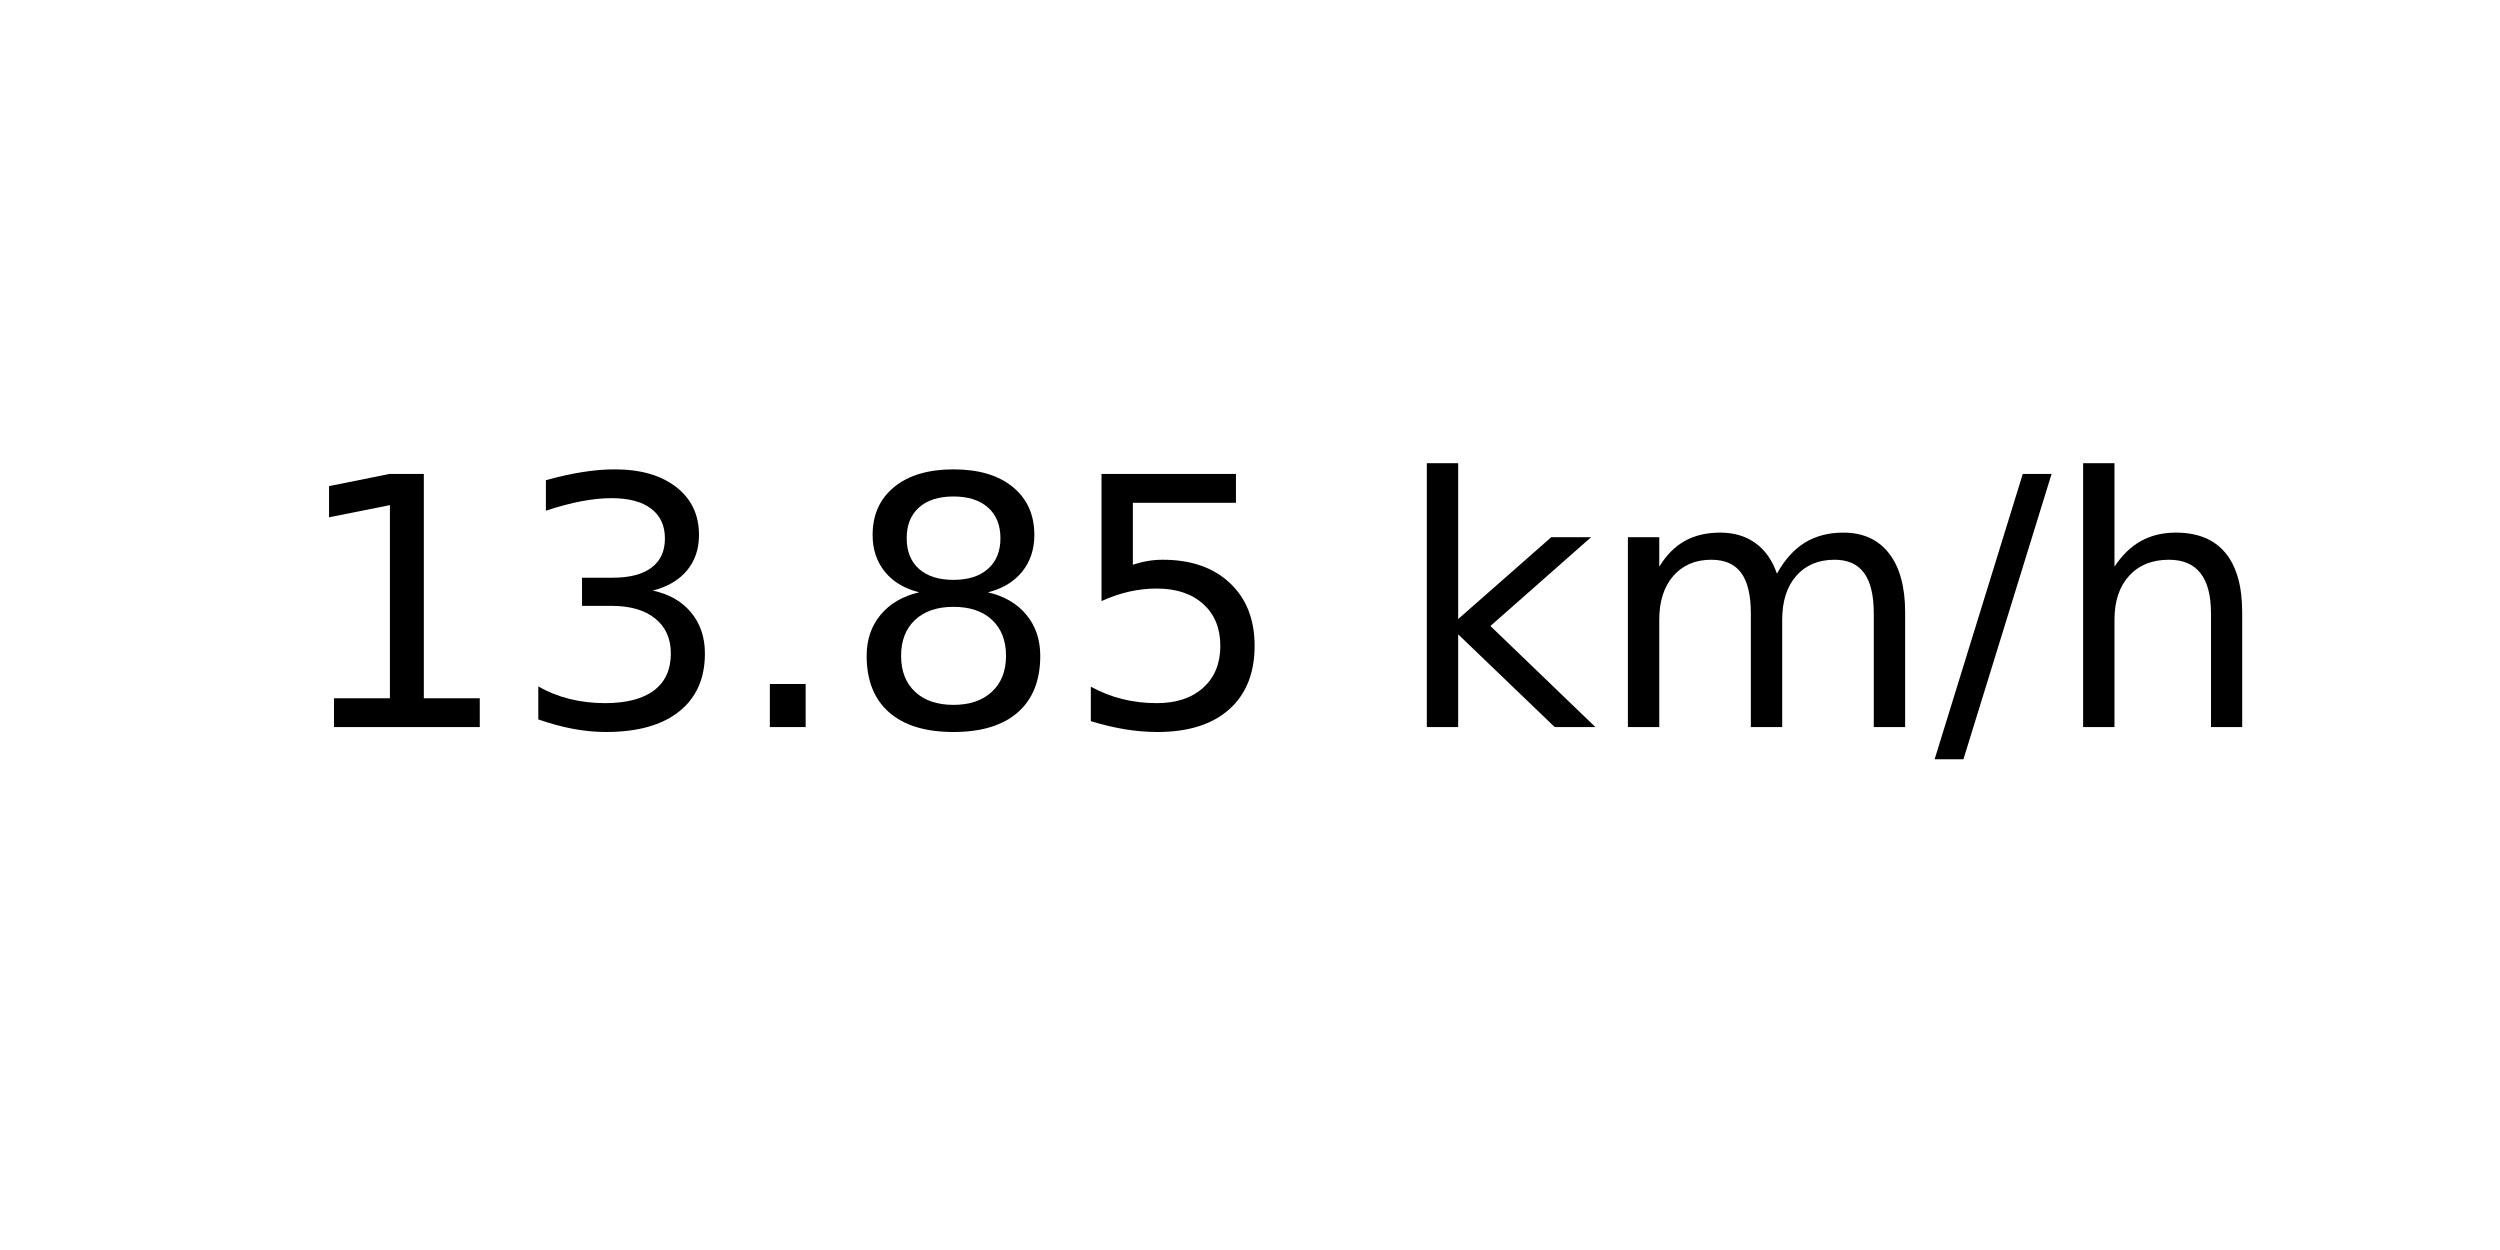
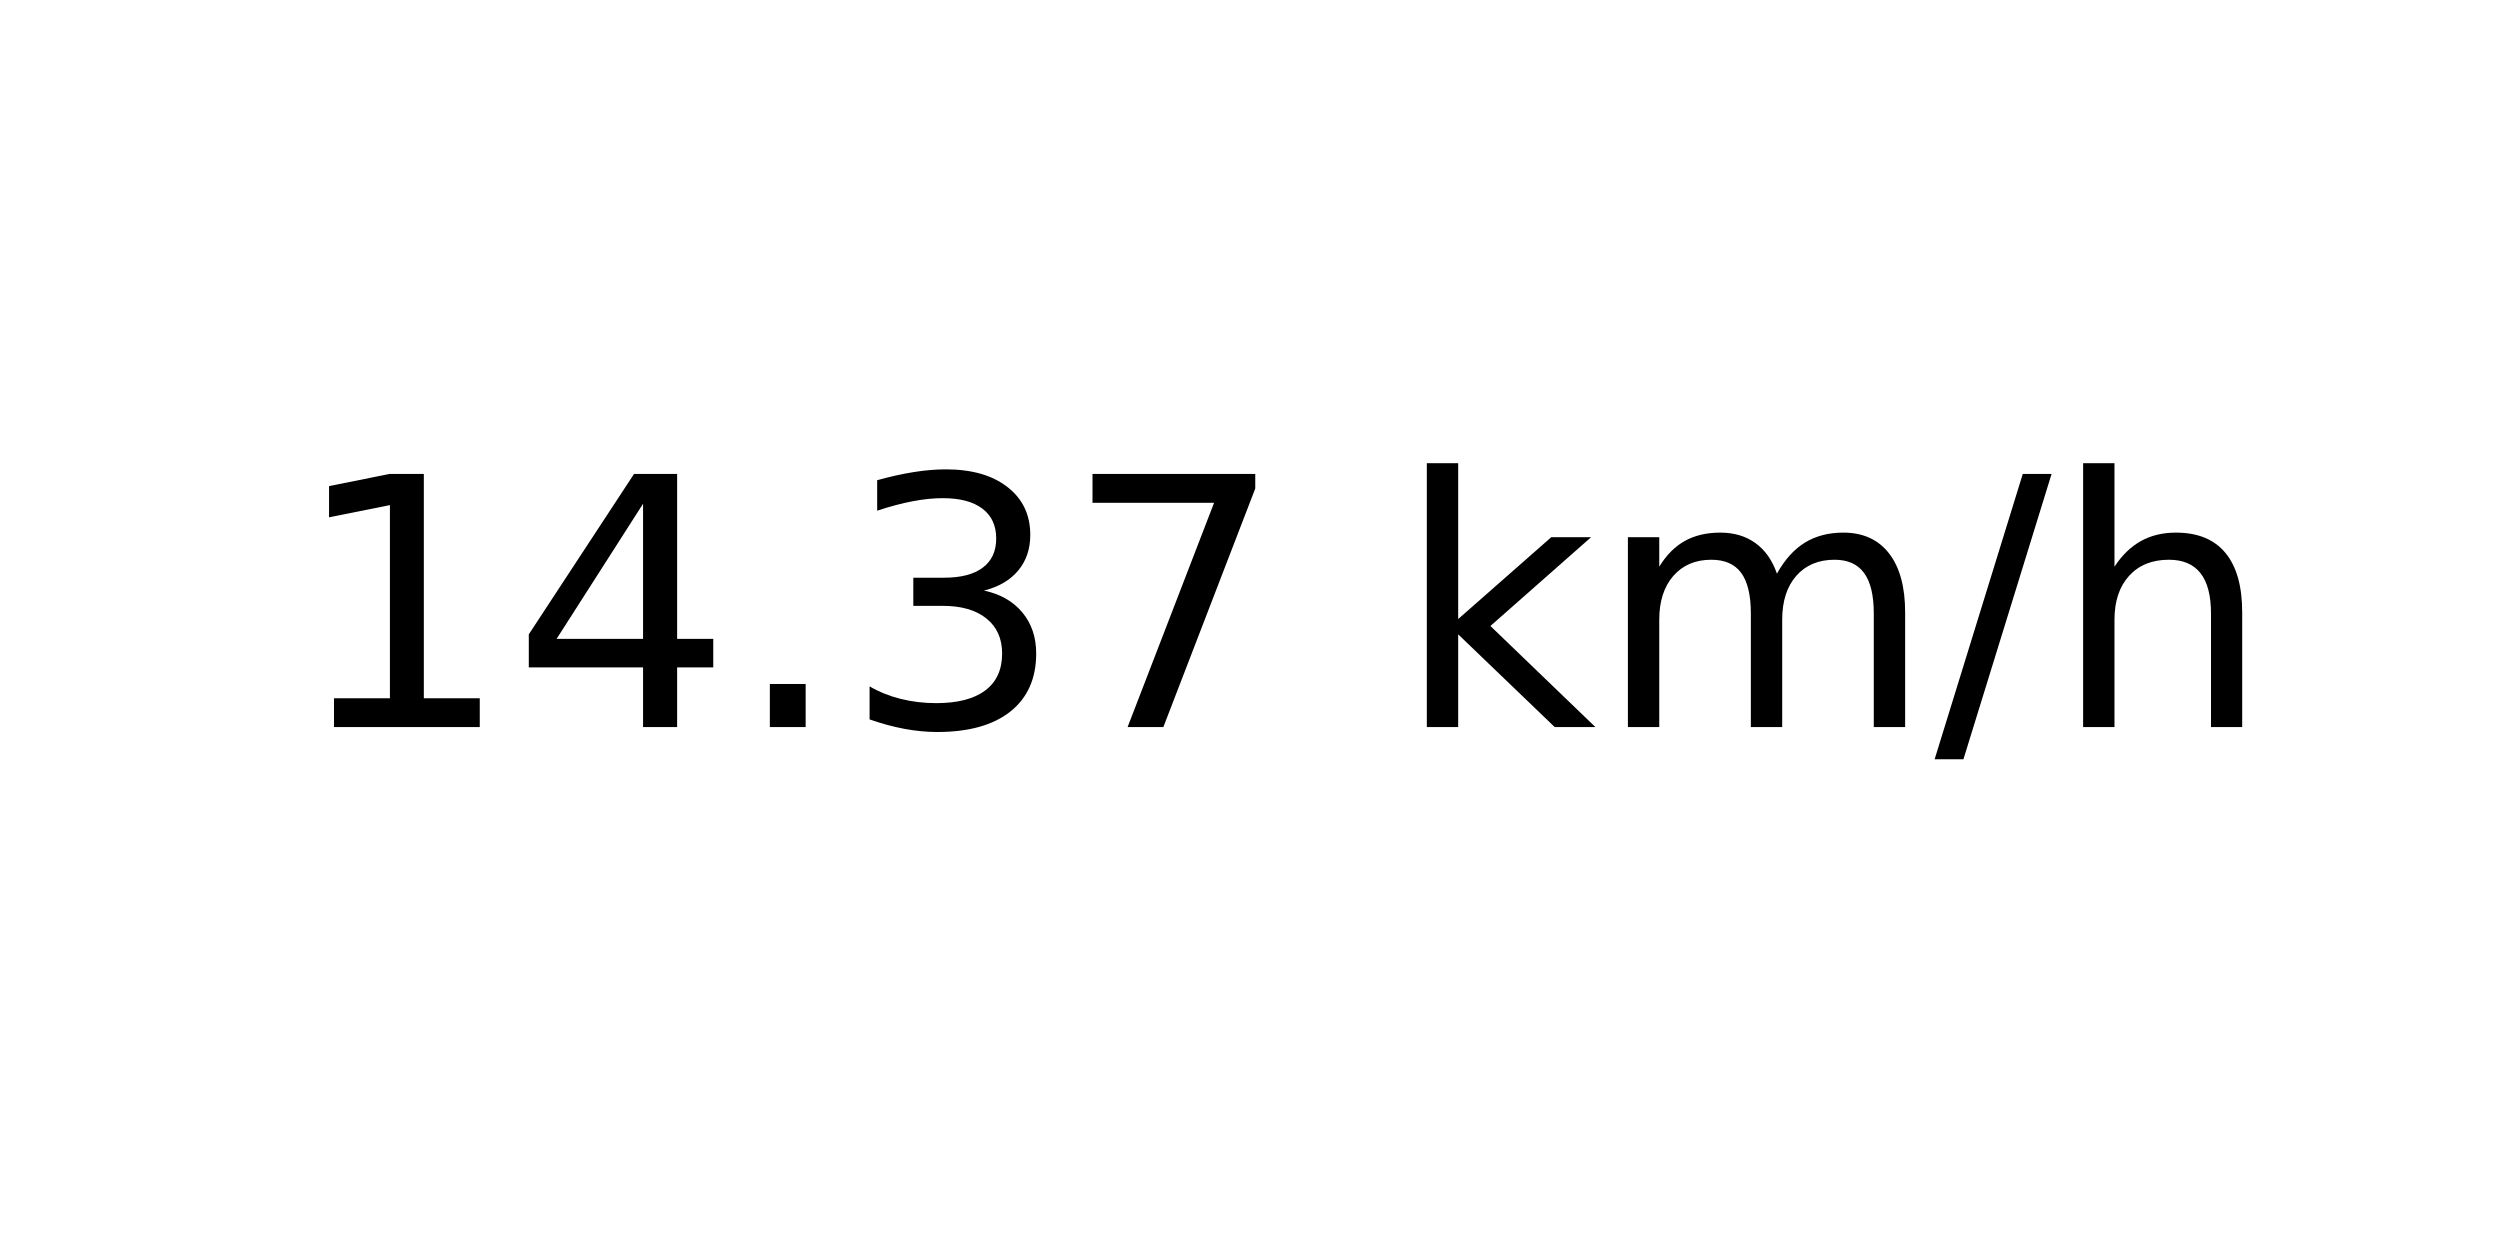
<svg xmlns="http://www.w3.org/2000/svg" xmlns:xlink="http://www.w3.org/1999/xlink" width="72pt" height="36pt" viewBox="0 0 72 36" version="1.1">
  <defs>
    <style type="text/css">*{stroke-linejoin: round; stroke-linecap: butt}</style>
  </defs>
  <g id="figure_1">
    <g id="axes_1">
      <g id="text_1">
        <g transform="translate(8.378125 20.93937) scale(0.1 -0.1)">
          <defs>
            <path id="DejaVuSans-31" d="M 794 531  L 1825 531  L 1825 4091  L 703 3866  L 703 4441  L 1819 4666  L 2450 4666  L 2450 531  L 3481 531  L 3481 0  L 794 0  L 794 531  z " transform="scale(0.015625)" />
+             <path id="DejaVuSans-34" d="M 2419 4116  L 825 1625  L 2419 1625  L 2419 4116  z M 2253 4666  L 3047 4666  L 3047 1625  L 3713 1625  L 3713 1100  L 3047 1100  L 3047 0  L 2419 0  L 2419 1100  L 313 1100  L 313 1709  L 2253 4666  z " transform="scale(0.015625)" />
+             <path id="DejaVuSans-2e" d="M 684 794  L 1344 794  L 1344 0  L 684 0  L 684 794  z " transform="scale(0.015625)" />
            <path id="DejaVuSans-33" d="M 2597 2516  Q 3050 2419 3304 2112  Q 3559 1806 3559 1356  Q 3559 666 3084 287  Q 2609 -91 1734 -91  Q 1441 -91 1130 -33  Q 819 25 488 141  L 488 750  Q 750 597 1062 519  Q 1375 441 1716 441  Q 2309 441 2620 675  Q 2931 909 2931 1356  Q 2931 1769 2642 2001  Q 2353 2234 1838 2234  L 1294 2234  L 1294 2753  L 1863 2753  Q 2328 2753 2575 2939  Q 2822 3125 2822 3475  Q 2822 3834 2567 4026  Q 2313 4219 1838 4219  Q 1578 4219 1281 4162  Q 984 4106 628 3988  L 628 4550  Q 988 4650 1302 4700  Q 1616 4750 1894 4750  Q 2613 4750 3031 4423  Q 3450 4097 3450 3541  Q 3450 3153 3228 2886  Q 3006 2619 2597 2516  z " transform="scale(0.015625)" />
-             <path id="DejaVuSans-2e" d="M 684 794  L 1344 794  L 1344 0  L 684 0  L 684 794  z " transform="scale(0.015625)" />
-             <path id="DejaVuSans-38" d="M 2034 2216  Q 1584 2216 1326 1975  Q 1069 1734 1069 1313  Q 1069 891 1326 650  Q 1584 409 2034 409  Q 2484 409 2743 651  Q 3003 894 3003 1313  Q 3003 1734 2745 1975  Q 2488 2216 2034 2216  z M 1403 2484  Q 997 2584 770 2862  Q 544 3141 544 3541  Q 544 4100 942 4425  Q 1341 4750 2034 4750  Q 2731 4750 3128 4425  Q 3525 4100 3525 3541  Q 3525 3141 3298 2862  Q 3072 2584 2669 2484  Q 3125 2378 3379 2068  Q 3634 1759 3634 1313  Q 3634 634 3220 271  Q 2806 -91 2034 -91  Q 1263 -91 848 271  Q 434 634 434 1313  Q 434 1759 690 2068  Q 947 2378 1403 2484  z M 1172 3481  Q 1172 3119 1398 2916  Q 1625 2713 2034 2713  Q 2441 2713 2670 2916  Q 2900 3119 2900 3481  Q 2900 3844 2670 4047  Q 2441 4250 2034 4250  Q 1625 4250 1398 4047  Q 1172 3844 1172 3481  z " transform="scale(0.015625)" />
-             <path id="DejaVuSans-35" d="M 691 4666  L 3169 4666  L 3169 4134  L 1269 4134  L 1269 2991  Q 1406 3038 1543 3061  Q 1681 3084 1819 3084  Q 2600 3084 3056 2656  Q 3513 2228 3513 1497  Q 3513 744 3044 326  Q 2575 -91 1722 -91  Q 1428 -91 1123 -41  Q 819 9 494 109  L 494 744  Q 775 591 1075 516  Q 1375 441 1709 441  Q 2250 441 2565 725  Q 2881 1009 2881 1497  Q 2881 1984 2565 2268  Q 2250 2553 1709 2553  Q 1456 2553 1204 2497  Q 953 2441 691 2322  L 691 4666  z " transform="scale(0.015625)" />
+             <path id="DejaVuSans-37" d="M 525 4666  L 3525 4666  L 3525 4397  L 1831 0  L 1172 0  L 2766 4134  L 525 4134  L 525 4666  z " transform="scale(0.015625)" />
            <path id="DejaVuSans-20" transform="scale(0.015625)" />
            <path id="DejaVuSans-6b" d="M 581 4863  L 1159 4863  L 1159 1991  L 2875 3500  L 3609 3500  L 1753 1863  L 3688 0  L 2938 0  L 1159 1709  L 1159 0  L 581 0  L 581 4863  z " transform="scale(0.015625)" />
            <path id="DejaVuSans-6d" d="M 3328 2828  Q 3544 3216 3844 3400  Q 4144 3584 4550 3584  Q 5097 3584 5394 3201  Q 5691 2819 5691 2113  L 5691 0  L 5113 0  L 5113 2094  Q 5113 2597 4934 2840  Q 4756 3084 4391 3084  Q 3944 3084 3684 2787  Q 3425 2491 3425 1978  L 3425 0  L 2847 0  L 2847 2094  Q 2847 2600 2669 2842  Q 2491 3084 2119 3084  Q 1678 3084 1418 2786  Q 1159 2488 1159 1978  L 1159 0  L 581 0  L 581 3500  L 1159 3500  L 1159 2956  Q 1356 3278 1631 3431  Q 1906 3584 2284 3584  Q 2666 3584 2933 3390  Q 3200 3197 3328 2828  z " transform="scale(0.015625)" />
            <path id="DejaVuSans-2f" d="M 1625 4666  L 2156 4666  L 531 -594  L 0 -594  L 1625 4666  z " transform="scale(0.015625)" />
            <path id="DejaVuSans-68" d="M 3513 2113  L 3513 0  L 2938 0  L 2938 2094  Q 2938 2591 2744 2837  Q 2550 3084 2163 3084  Q 1697 3084 1428 2787  Q 1159 2491 1159 1978  L 1159 0  L 581 0  L 581 4863  L 1159 4863  L 1159 2956  Q 1366 3272 1645 3428  Q 1925 3584 2291 3584  Q 2894 3584 3203 3211  Q 3513 2838 3513 2113  z " transform="scale(0.015625)" />
          </defs>
          <use xlink:href="#DejaVuSans-31" />
-           <use xlink:href="#DejaVuSans-33" x="63.623" />
+           <use xlink:href="#DejaVuSans-34" x="63.623" />
          <use xlink:href="#DejaVuSans-2e" x="127.246" />
-           <use xlink:href="#DejaVuSans-38" x="159.033" />
-           <use xlink:href="#DejaVuSans-35" x="222.656" />
+           <use xlink:href="#DejaVuSans-33" x="159.033" />
+           <use xlink:href="#DejaVuSans-37" x="222.656" />
          <use xlink:href="#DejaVuSans-20" x="286.279" />
          <use xlink:href="#DejaVuSans-6b" x="318.066" />
          <use xlink:href="#DejaVuSans-6d" x="375.977" />
          <use xlink:href="#DejaVuSans-2f" x="473.389" />
          <use xlink:href="#DejaVuSans-68" x="507.08" />
        </g>
      </g>
    </g>
  </g>
</svg>
